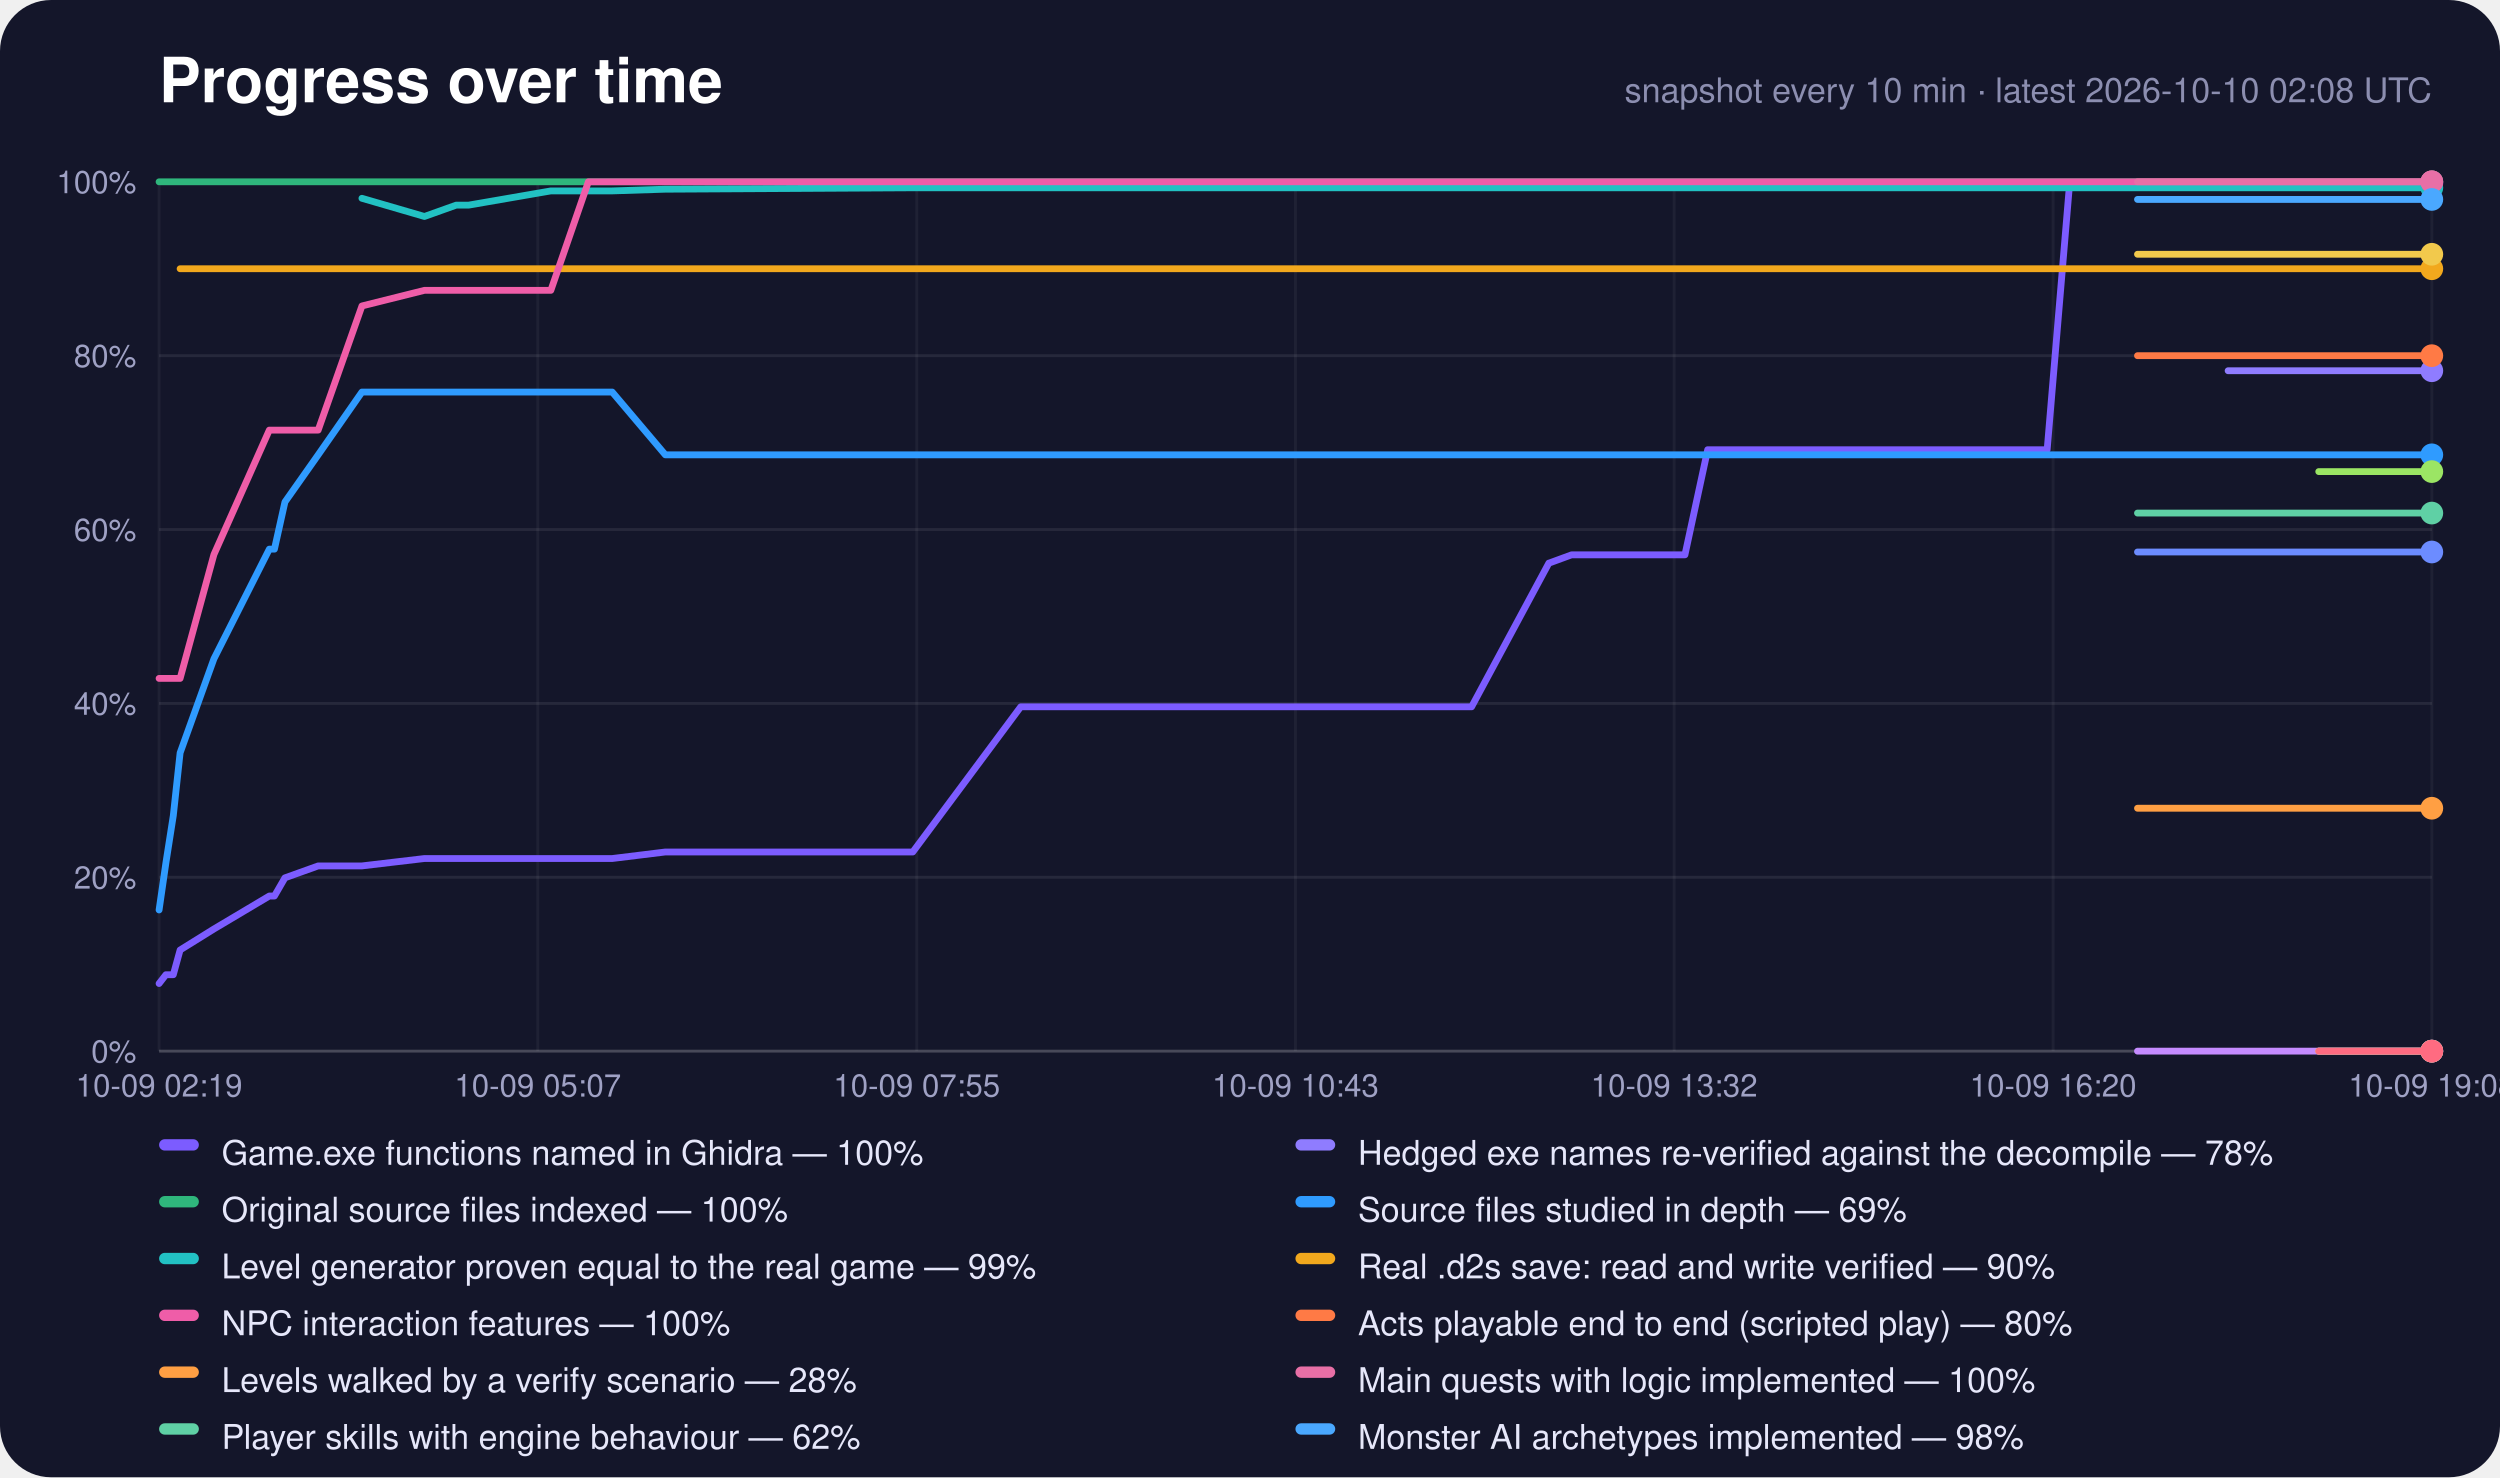
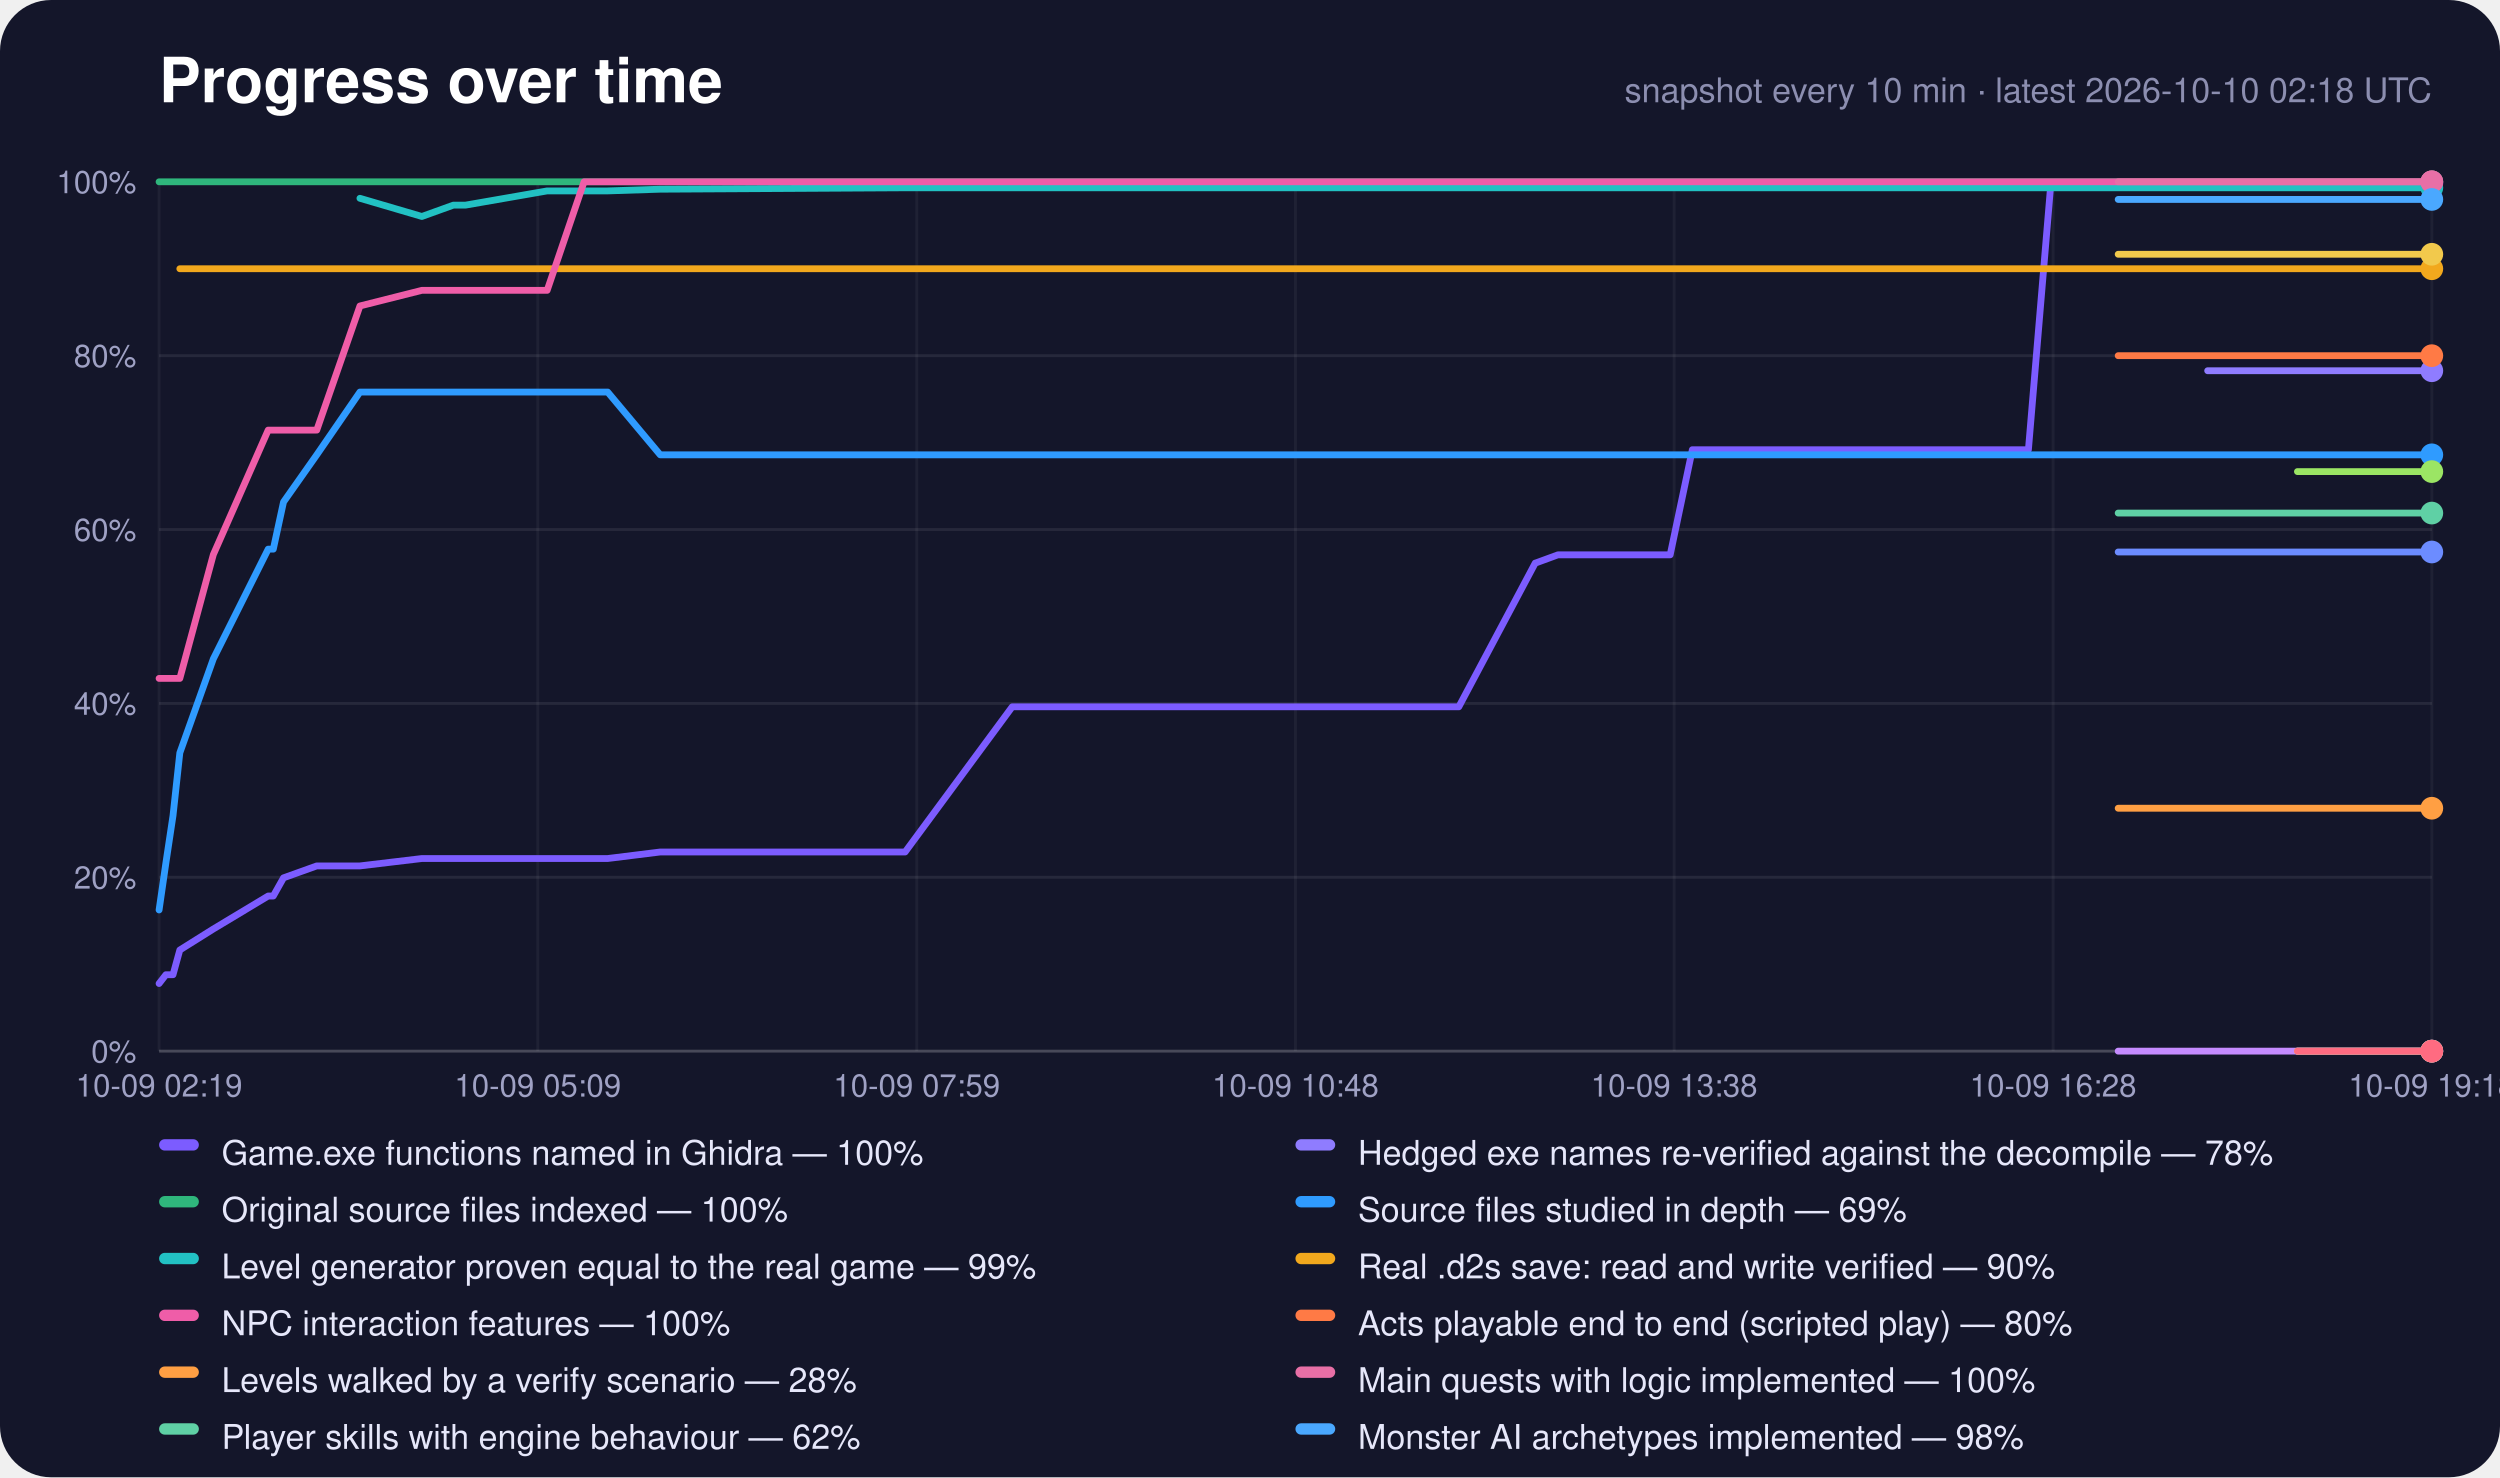
<svg xmlns="http://www.w3.org/2000/svg" width="880" height="520" viewBox="0 0 880 520" role="img" aria-label="Progress over time">
  <rect width="880" height="520" rx="18" fill="#14162a" />
  <text x="56" y="36" font-family="-apple-system,Segoe UI,Helvetica,Arial,sans-serif" font-size="22" font-weight="700" fill="#fff">Progress over time</text>
-   <text x="856" y="36" text-anchor="end" font-family="-apple-system,Segoe UI,Helvetica,Arial,sans-serif" font-size="12" fill="#8c8eb0">snapshot every 10 min · latest 2026-10-10 02:08 UTC</text>
+   <text x="856" y="36" text-anchor="end" font-family="-apple-system,Segoe UI,Helvetica,Arial,sans-serif" font-size="12" fill="#8c8eb0">snapshot every 10 min · latest 2026-10-10 02:18 UTC</text>
  <line x1="56" y1="370.0" x2="856" y2="370.0" stroke="#fff" stroke-opacity="0.22" />
  <text x="48" y="374.0" text-anchor="end" font-family="-apple-system,Segoe UI,Helvetica,Arial,sans-serif" font-size="11" fill="#9fa1c4">0%</text>
  <line x1="56" y1="308.8" x2="856" y2="308.8" stroke="#fff" stroke-opacity="0.08" />
  <text x="48" y="312.8" text-anchor="end" font-family="-apple-system,Segoe UI,Helvetica,Arial,sans-serif" font-size="11" fill="#9fa1c4">20%</text>
  <line x1="56" y1="247.6" x2="856" y2="247.6" stroke="#fff" stroke-opacity="0.08" />
  <text x="48" y="251.6" text-anchor="end" font-family="-apple-system,Segoe UI,Helvetica,Arial,sans-serif" font-size="11" fill="#9fa1c4">40%</text>
  <line x1="56" y1="186.4" x2="856" y2="186.4" stroke="#fff" stroke-opacity="0.08" />
  <text x="48" y="190.4" text-anchor="end" font-family="-apple-system,Segoe UI,Helvetica,Arial,sans-serif" font-size="11" fill="#9fa1c4">60%</text>
  <line x1="56" y1="125.2" x2="856" y2="125.2" stroke="#fff" stroke-opacity="0.08" />
  <text x="48" y="129.2" text-anchor="end" font-family="-apple-system,Segoe UI,Helvetica,Arial,sans-serif" font-size="11" fill="#9fa1c4">80%</text>
  <line x1="56" y1="64.0" x2="856" y2="64.0" stroke="#fff" stroke-opacity="0.22" />
  <text x="48" y="68.0" text-anchor="end" font-family="-apple-system,Segoe UI,Helvetica,Arial,sans-serif" font-size="11" fill="#9fa1c4">100%</text>
  <line x1="56.0" y1="64" x2="56.0" y2="370" stroke="#fff" stroke-opacity="0.05" />
  <text x="56.0" y="386" text-anchor="middle" font-family="-apple-system,Segoe UI,Helvetica,Arial,sans-serif" font-size="11" fill="#9fa1c4">10-09 02:19</text>
  <line x1="189.3" y1="64" x2="189.3" y2="370" stroke="#fff" stroke-opacity="0.05" />
-   <text x="189.3" y="386" text-anchor="middle" font-family="-apple-system,Segoe UI,Helvetica,Arial,sans-serif" font-size="11" fill="#9fa1c4">10-09 05:07</text>
+   <text x="189.3" y="386" text-anchor="middle" font-family="-apple-system,Segoe UI,Helvetica,Arial,sans-serif" font-size="11" fill="#9fa1c4">10-09 05:09</text>
  <line x1="322.7" y1="64" x2="322.7" y2="370" stroke="#fff" stroke-opacity="0.05" />
-   <text x="322.7" y="386" text-anchor="middle" font-family="-apple-system,Segoe UI,Helvetica,Arial,sans-serif" font-size="11" fill="#9fa1c4">10-09 07:55</text>
+   <text x="322.7" y="386" text-anchor="middle" font-family="-apple-system,Segoe UI,Helvetica,Arial,sans-serif" font-size="11" fill="#9fa1c4">10-09 07:59</text>
  <line x1="456.0" y1="64" x2="456.0" y2="370" stroke="#fff" stroke-opacity="0.05" />
-   <text x="456.0" y="386" text-anchor="middle" font-family="-apple-system,Segoe UI,Helvetica,Arial,sans-serif" font-size="11" fill="#9fa1c4">10-09 10:43</text>
+   <text x="456.0" y="386" text-anchor="middle" font-family="-apple-system,Segoe UI,Helvetica,Arial,sans-serif" font-size="11" fill="#9fa1c4">10-09 10:48</text>
  <line x1="589.3" y1="64" x2="589.3" y2="370" stroke="#fff" stroke-opacity="0.05" />
-   <text x="589.3" y="386" text-anchor="middle" font-family="-apple-system,Segoe UI,Helvetica,Arial,sans-serif" font-size="11" fill="#9fa1c4">10-09 13:32</text>
+   <text x="589.3" y="386" text-anchor="middle" font-family="-apple-system,Segoe UI,Helvetica,Arial,sans-serif" font-size="11" fill="#9fa1c4">10-09 13:38</text>
  <line x1="722.7" y1="64" x2="722.7" y2="370" stroke="#fff" stroke-opacity="0.05" />
-   <text x="722.7" y="386" text-anchor="middle" font-family="-apple-system,Segoe UI,Helvetica,Arial,sans-serif" font-size="11" fill="#9fa1c4">10-09 16:20</text>
+   <text x="722.7" y="386" text-anchor="middle" font-family="-apple-system,Segoe UI,Helvetica,Arial,sans-serif" font-size="11" fill="#9fa1c4">10-09 16:28</text>
  <line x1="856.0" y1="64" x2="856.0" y2="370" stroke="#fff" stroke-opacity="0.05" />
-   <text x="856.0" y="386" text-anchor="middle" font-family="-apple-system,Segoe UI,Helvetica,Arial,sans-serif" font-size="11" fill="#9fa1c4">10-09 19:08</text>
-   <polyline points="56.0,346.2 58.4,343.1 61.0,343.1 63.4,334.4 75.3,327.0 94.8,315.4 96.6,315.4 100.3,309.0 112.0,304.8 127.4,304.8 149.4,302.2 160.6,302.2 165.0,302.2 193.9,302.2 207.1,302.2 215.5,302.2 234.2,299.9 321.3,299.9 359.3,248.8 360.7,248.8 360.9,248.8 361.2,248.8 369.2,248.8 377.1,248.8 385.1,248.8 393.1,248.8 401.0,248.8 409.0,248.8 417.0,248.8 424.9,248.8 432.9,248.8 440.9,248.8 448.9,248.8 456.9,248.8 464.9,248.8 472.9,248.8 480.9,248.8 493.6,248.8 506.5,248.8 518.0,248.8 545.2,198.2 545.3,198.2 553.2,195.3 561.2,195.3 569.2,195.3 577.2,195.3 585.2,195.3 593.1,195.3 601.1,158.3 609.1,158.3 617.1,158.3 625.0,158.3 633.0,158.3 640.9,158.3 648.9,158.3 656.9,158.3 664.8,158.3 672.8,158.3 680.8,158.3 688.7,158.3 696.7,158.3 704.6,158.3 712.6,158.3 720.6,158.3 728.5,64.6 736.5,64.6 744.5,64.6 752.4,64.6 760.4,64.6 768.4,64.6 776.3,64.6 784.3,64.6 792.3,64.6 800.2,64.6 808.2,64.6 816.2,64.6 824.1,64.6 832.1,64.6 840.1,64.6 848.0,64.6 856.0,64.6" fill="none" stroke="#7c5cff" stroke-width="2.4" stroke-linejoin="round" stroke-linecap="round" />
+   <text x="856.0" y="386" text-anchor="middle" font-family="-apple-system,Segoe UI,Helvetica,Arial,sans-serif" font-size="11" fill="#9fa1c4">10-09 19:18</text>
+   <polyline points="56.0,346.2 58.4,343.1 60.9,343.1 63.3,334.4 75.1,327.0 94.4,315.4 96.2,315.4 99.8,309.0 111.5,304.8 126.7,304.8 148.5,302.2 159.6,302.2 163.9,302.2 192.6,302.2 205.6,302.2 213.9,302.2 232.4,299.9 318.6,299.9 356.3,248.8 357.7,248.8 357.9,248.8 358.2,248.8 366.1,248.8 374.0,248.8 381.9,248.8 389.7,248.8 397.6,248.8 405.5,248.8 413.4,248.8 421.3,248.8 429.2,248.8 437.1,248.8 445.0,248.8 453.0,248.8 460.9,248.8 468.8,248.8 476.7,248.8 489.3,248.8 502.0,248.8 513.5,248.8 540.4,198.2 540.5,198.2 548.4,195.3 556.2,195.3 564.2,195.3 572.1,195.3 580.0,195.3 587.9,195.3 595.7,158.3 603.6,158.3 611.5,158.3 619.4,158.3 627.3,158.3 635.2,158.3 643.1,158.3 651.0,158.3 658.8,158.3 666.7,158.3 674.6,158.3 682.5,158.3 690.4,158.3 698.3,158.3 706.1,158.3 714.0,158.3 721.9,64.6 729.8,64.6 737.7,64.6 745.6,64.6 753.5,64.6 761.4,64.6 769.2,64.6 777.1,64.6 785.0,64.6 792.9,64.6 800.8,64.6 808.7,64.6 816.6,64.6 824.5,64.6 832.4,64.6 840.2,64.6 848.1,64.6 856.0,64.6" fill="none" stroke="#7c5cff" stroke-width="2.4" stroke-linejoin="round" stroke-linecap="round" />
  <circle cx="856.0" cy="64.6" r="4" fill="#7c5cff" />
-   <polyline points="784.3,130.5 792.3,130.5 800.2,130.5 808.2,130.5 816.2,130.5 824.1,130.5 832.1,130.5 840.1,130.5 848.0,130.5 856.0,130.5" fill="none" stroke="#8f7cff" stroke-width="2.4" stroke-linejoin="round" stroke-linecap="round" />
+   <polyline points="777.1,130.5 785.0,130.5 792.9,130.5 800.8,130.5 808.7,130.5 816.6,130.5 824.5,130.5 832.4,130.5 840.2,130.5 848.1,130.5 856.0,130.5" fill="none" stroke="#8f7cff" stroke-width="2.4" stroke-linejoin="round" stroke-linecap="round" />
  <circle cx="856.0" cy="130.5" r="4" fill="#8f7cff" />
-   <polyline points="56.0,64.0 58.4,64.0 61.0,64.0 63.4,64.0 75.3,64.0 94.8,64.0 96.6,64.0 100.3,64.0 112.0,64.0 127.4,64.0 149.4,64.0 160.6,64.0 165.0,64.0 193.9,64.0 207.1,64.0 215.5,64.0 234.2,64.0 321.3,64.0 359.3,64.0 360.7,64.0 360.9,64.0 361.2,64.0 369.2,64.0 377.1,64.0 385.1,64.0 393.1,64.0 401.0,64.0 409.0,64.0 417.0,64.0 424.9,64.0 432.9,64.0 440.9,64.0 448.9,64.0 456.9,64.0 464.9,64.0 472.9,64.0 480.9,64.0 493.6,64.0 506.5,64.0 518.0,64.0 545.2,64.0 545.3,64.0 553.2,64.0 561.2,64.0 569.2,64.0 577.2,64.0 585.2,64.0 593.1,64.0 601.1,64.0 609.1,64.0 617.1,64.0 625.0,64.0 633.0,64.0 640.9,64.0 648.9,64.0 656.9,64.0 664.8,64.0 672.8,64.0 680.8,64.0 688.7,64.0 696.7,64.0 704.6,64.0 712.6,64.0 720.6,64.0 728.5,64.0 736.5,64.0 744.5,64.0 752.4,64.0 760.4,64.0 768.4,64.0 776.3,64.0 784.3,64.0 792.3,64.0 800.2,64.0 808.2,64.0 816.2,64.0 824.1,64.0 832.1,64.0 840.1,64.0 848.0,64.0 856.0,64.0" fill="none" stroke="#2fb67c" stroke-width="2.4" stroke-linejoin="round" stroke-linecap="round" />
+   <polyline points="56.0,64.0 58.4,64.0 60.9,64.0 63.3,64.0 75.1,64.0 94.4,64.0 96.2,64.0 99.8,64.0 111.5,64.0 126.7,64.0 148.5,64.0 159.6,64.0 163.9,64.0 192.6,64.0 205.6,64.0 213.9,64.0 232.4,64.0 318.6,64.0 356.3,64.0 357.7,64.0 357.9,64.0 358.2,64.0 366.1,64.0 374.0,64.0 381.9,64.0 389.7,64.0 397.6,64.0 405.5,64.0 413.4,64.0 421.3,64.0 429.2,64.0 437.1,64.0 445.0,64.0 453.0,64.0 460.9,64.0 468.8,64.0 476.7,64.0 489.3,64.0 502.0,64.0 513.5,64.0 540.4,64.0 540.5,64.0 548.4,64.0 556.2,64.0 564.2,64.0 572.1,64.0 580.0,64.0 587.9,64.0 595.7,64.0 603.6,64.0 611.5,64.0 619.4,64.0 627.3,64.0 635.2,64.0 643.1,64.0 651.0,64.0 658.8,64.0 666.7,64.0 674.6,64.0 682.5,64.0 690.4,64.0 698.3,64.0 706.1,64.0 714.0,64.0 721.9,64.0 729.8,64.0 737.7,64.0 745.6,64.0 753.5,64.0 761.4,64.0 769.2,64.0 777.1,64.0 785.0,64.0 792.9,64.0 800.8,64.0 808.7,64.0 816.6,64.0 824.5,64.0 832.4,64.0 840.2,64.0 848.1,64.0 856.0,64.0" fill="none" stroke="#2fb67c" stroke-width="2.4" stroke-linejoin="round" stroke-linecap="round" />
  <circle cx="856.0" cy="64.0" r="4" fill="#2fb67c" />
-   <polyline points="56.0,320.3 58.4,303.7 61.0,287.1 63.4,265.0 75.3,231.9 94.8,193.3 96.6,193.3 100.3,176.7 112.0,160.1 127.4,138.0 149.4,138.0 160.6,138.0 165.0,138.0 193.9,138.0 207.1,138.0 215.5,138.0 234.2,160.1 321.3,160.1 359.3,160.1 360.7,160.1 360.9,160.1 361.2,160.1 369.2,160.1 377.1,160.1 385.1,160.1 393.1,160.1 401.0,160.1 409.0,160.1 417.0,160.1 424.9,160.1 432.9,160.1 440.9,160.1 448.9,160.1 456.9,160.1 464.9,160.1 472.9,160.1 480.9,160.1 493.6,160.1 506.5,160.1 518.0,160.1 545.2,160.1 545.3,160.1 553.2,160.1 561.2,160.1 569.2,160.1 577.2,160.1 585.2,160.1 593.1,160.1 601.1,160.1 609.1,160.1 617.1,160.1 625.0,160.1 633.0,160.1 640.9,160.1 648.9,160.1 656.9,160.1 664.8,160.1 672.8,160.1 680.8,160.1 688.7,160.1 696.7,160.1 704.6,160.1 712.6,160.1 720.6,160.1 728.5,160.1 736.5,160.1 744.5,160.1 752.4,160.1 760.4,160.1 768.4,160.1 776.3,160.1 784.3,160.1 792.3,160.1 800.2,160.1 808.2,160.1 816.2,160.1 824.1,160.1 832.1,160.1 840.1,160.1 848.0,160.1 856.0,160.1" fill="none" stroke="#2f9bff" stroke-width="2.4" stroke-linejoin="round" stroke-linecap="round" />
+   <polyline points="56.0,320.3 58.4,303.7 60.9,287.1 63.3,265.0 75.1,231.9 94.4,193.3 96.2,193.3 99.8,176.7 111.5,160.1 126.7,138.0 148.5,138.0 159.6,138.0 163.9,138.0 192.6,138.0 205.6,138.0 213.9,138.0 232.4,160.1 318.6,160.1 356.3,160.1 357.7,160.1 357.9,160.1 358.2,160.1 366.1,160.1 374.0,160.1 381.9,160.1 389.7,160.1 397.6,160.1 405.5,160.1 413.4,160.1 421.3,160.1 429.2,160.1 437.1,160.1 445.0,160.1 453.0,160.1 460.9,160.1 468.8,160.1 476.7,160.1 489.3,160.1 502.0,160.1 513.5,160.1 540.4,160.1 540.5,160.1 548.4,160.1 556.2,160.1 564.2,160.1 572.1,160.1 580.0,160.1 587.9,160.1 595.7,160.1 603.6,160.1 611.5,160.1 619.4,160.1 627.3,160.1 635.2,160.1 643.1,160.1 651.0,160.1 658.8,160.1 666.7,160.1 674.6,160.1 682.5,160.1 690.4,160.1 698.3,160.1 706.1,160.1 714.0,160.1 721.9,160.1 729.8,160.1 737.7,160.1 745.6,160.1 753.5,160.1 761.4,160.1 769.2,160.1 777.1,160.1 785.0,160.1 792.9,160.1 800.8,160.1 808.7,160.1 816.6,160.1 824.5,160.1 832.4,160.1 840.2,160.1 848.1,160.1 856.0,160.1" fill="none" stroke="#2f9bff" stroke-width="2.4" stroke-linejoin="round" stroke-linecap="round" />
  <circle cx="856.0" cy="160.1" r="4" fill="#2f9bff" />
-   <polyline points="127.4,69.8 149.4,76.2 160.6,72.2 165.0,72.2 193.9,67.2 207.1,67.2 215.5,67.2 234.2,66.6 321.3,66.1 359.3,66.1 360.7,66.1 360.9,66.1 361.2,66.1 369.2,66.1 377.1,66.1 385.1,66.1 393.1,66.1 401.0,66.1 409.0,66.1 417.0,66.1 424.9,66.1 432.9,66.1 440.9,66.1 448.9,66.1 456.9,66.1 464.9,66.1 472.9,66.1 480.9,66.1 493.6,66.1 506.5,66.1 518.0,66.1 545.2,66.1 545.3,66.1 553.2,66.1 561.2,66.1 569.2,66.1 577.2,66.1 585.2,66.1 593.1,66.1 601.1,66.1 609.1,66.1 617.1,66.1 625.0,66.1 633.0,66.1 640.9,66.1 648.9,66.1 656.9,66.1 664.8,66.1 672.8,66.1 680.8,66.1 688.7,66.1 696.7,66.1 704.6,66.1 712.6,66.1 720.6,66.1 728.5,66.1 736.5,66.1 744.5,66.1 752.4,66.1 760.4,66.1 768.4,66.1 776.3,66.1 784.3,66.1 792.3,66.1 800.2,66.1 808.2,66.1 816.2,66.1 824.1,66.1 832.1,66.1 840.1,66.1 848.0,66.1 856.0,66.1" fill="none" stroke="#22c1c3" stroke-width="2.4" stroke-linejoin="round" stroke-linecap="round" />
+   <polyline points="126.7,69.8 148.5,76.2 159.6,72.2 163.9,72.2 192.6,67.2 205.6,67.2 213.9,67.2 232.4,66.6 318.6,66.1 356.3,66.1 357.7,66.1 357.9,66.1 358.2,66.1 366.1,66.1 374.0,66.1 381.9,66.1 389.7,66.1 397.6,66.1 405.5,66.1 413.4,66.1 421.3,66.1 429.2,66.1 437.1,66.1 445.0,66.1 453.0,66.1 460.9,66.1 468.8,66.1 476.7,66.1 489.3,66.1 502.0,66.1 513.5,66.1 540.4,66.1 540.5,66.1 548.4,66.1 556.2,66.1 564.2,66.1 572.1,66.1 580.0,66.1 587.9,66.1 595.7,66.1 603.6,66.1 611.5,66.1 619.4,66.1 627.3,66.1 635.2,66.1 643.1,66.1 651.0,66.1 658.8,66.1 666.7,66.1 674.6,66.1 682.5,66.1 690.4,66.1 698.3,66.1 706.1,66.1 714.0,66.1 721.9,66.1 729.8,66.1 737.7,66.1 745.6,66.1 753.5,66.1 761.4,66.1 769.2,66.1 777.1,66.1 785.0,66.1 792.9,66.1 800.8,66.1 808.7,66.1 816.6,66.1 824.5,66.1 832.4,66.1 840.2,66.1 848.1,66.1 856.0,66.1" fill="none" stroke="#22c1c3" stroke-width="2.4" stroke-linejoin="round" stroke-linecap="round" />
  <circle cx="856.0" cy="66.1" r="4" fill="#22c1c3" />
-   <polyline points="63.4,94.6 75.3,94.6 94.8,94.6 96.6,94.6 100.3,94.6 112.0,94.6 127.4,94.6 149.4,94.6 160.6,94.6 165.0,94.6 193.9,94.6 207.1,94.6 215.5,94.6 234.2,94.6 321.3,94.6 359.3,94.6 360.7,94.6 360.9,94.6 361.2,94.6 369.2,94.6 377.1,94.6 385.1,94.6 393.1,94.6 401.0,94.6 409.0,94.6 417.0,94.6 424.9,94.6 432.9,94.6 440.9,94.6 448.9,94.6 456.9,94.6 464.9,94.6 472.9,94.6 480.9,94.6 493.6,94.6 506.5,94.6 518.0,94.6 545.2,94.6 545.3,94.6 553.2,94.6 561.2,94.6 569.2,94.6 577.2,94.6 585.2,94.6 593.1,94.6 601.1,94.6 609.1,94.6 617.1,94.6 625.0,94.6 633.0,94.6 640.9,94.6 648.9,94.6 656.9,94.6 664.8,94.6 672.8,94.6 680.8,94.6 688.7,94.6 696.7,94.6 704.6,94.6 712.6,94.6 720.6,94.6 728.5,94.6 736.5,94.6 744.5,94.6 752.4,94.6 760.4,94.6 768.4,94.6 776.3,94.6 784.3,94.6 792.3,94.6 800.2,94.6 808.2,94.6 816.2,94.6 824.1,94.6 832.1,94.6 840.1,94.6 848.0,94.6 856.0,94.6" fill="none" stroke="#f2a81d" stroke-width="2.4" stroke-linejoin="round" stroke-linecap="round" />
+   <polyline points="63.3,94.6 75.1,94.6 94.4,94.6 96.2,94.6 99.8,94.6 111.5,94.6 126.7,94.6 148.5,94.6 159.6,94.6 163.9,94.6 192.6,94.6 205.6,94.6 213.9,94.6 232.4,94.6 318.6,94.6 356.3,94.6 357.7,94.6 357.9,94.6 358.2,94.6 366.1,94.6 374.0,94.6 381.9,94.6 389.7,94.6 397.6,94.6 405.5,94.6 413.4,94.6 421.3,94.6 429.2,94.6 437.1,94.6 445.0,94.6 453.0,94.6 460.9,94.6 468.8,94.6 476.7,94.6 489.3,94.6 502.0,94.6 513.5,94.6 540.4,94.6 540.5,94.6 548.4,94.6 556.2,94.6 564.2,94.6 572.1,94.6 580.0,94.6 587.9,94.6 595.7,94.6 603.6,94.6 611.5,94.6 619.4,94.6 627.3,94.6 635.2,94.6 643.1,94.6 651.0,94.6 658.8,94.6 666.7,94.6 674.6,94.6 682.5,94.6 690.4,94.6 698.3,94.6 706.1,94.6 714.0,94.6 721.9,94.6 729.8,94.6 737.7,94.6 745.6,94.6 753.5,94.6 761.4,94.6 769.2,94.6 777.1,94.6 785.0,94.6 792.9,94.6 800.8,94.6 808.7,94.6 816.6,94.6 824.5,94.6 832.4,94.6 840.2,94.6 848.1,94.6 856.0,94.6" fill="none" stroke="#f2a81d" stroke-width="2.4" stroke-linejoin="round" stroke-linecap="round" />
  <circle cx="856.0" cy="94.6" r="4" fill="#f2a81d" />
-   <polyline points="56.0,238.8 58.4,238.8 61.0,238.8 63.4,238.8 75.3,195.2 94.8,151.4 96.6,151.4 100.3,151.4 112.0,151.4 127.4,107.7 149.4,102.2 160.6,102.2 165.0,102.2 193.9,102.2 207.1,64.0 215.5,64.0 234.2,64.0 321.3,64.0 359.3,64.0 360.7,64.0 360.9,64.0 361.2,64.0 369.2,64.0 377.1,64.0 385.1,64.0 393.1,64.0 401.0,64.0 409.0,64.0 417.0,64.0 424.9,64.0 432.9,64.0 440.9,64.0 448.9,64.0 456.9,64.0 464.9,64.0 472.9,64.0 480.9,64.0 493.6,64.0 506.5,64.0 518.0,64.0 545.2,64.0 545.3,64.0 553.2,64.0 561.2,64.0 569.2,64.0 577.2,64.0 585.2,64.0 593.1,64.0 601.1,64.0 609.1,64.0 617.1,64.0 625.0,64.0 633.0,64.0 640.9,64.0 648.9,64.0 656.9,64.0 664.8,64.0 672.8,64.0 680.8,64.0 688.7,64.0 696.7,64.0 704.6,64.0 712.6,64.0 720.6,64.0 728.5,64.0 736.5,64.0 744.5,64.0 752.4,64.0 760.4,64.0 768.4,64.0 776.3,64.0 784.3,64.0 792.3,64.0 800.2,64.0 808.2,64.0 816.2,64.0 824.1,64.0 832.1,64.0 840.1,64.0 848.0,64.0 856.0,64.0" fill="none" stroke="#ef5da8" stroke-width="2.4" stroke-linejoin="round" stroke-linecap="round" />
+   <polyline points="56.0,238.8 58.4,238.8 60.9,238.8 63.3,238.8 75.1,195.2 94.4,151.4 96.2,151.4 99.8,151.4 111.5,151.4 126.7,107.7 148.5,102.2 159.6,102.2 163.9,102.2 192.6,102.2 205.6,64.0 213.9,64.0 232.4,64.0 318.6,64.0 356.3,64.0 357.7,64.0 357.9,64.0 358.2,64.0 366.1,64.0 374.0,64.0 381.9,64.0 389.7,64.0 397.6,64.0 405.5,64.0 413.4,64.0 421.3,64.0 429.2,64.0 437.1,64.0 445.0,64.0 453.0,64.0 460.9,64.0 468.8,64.0 476.7,64.0 489.3,64.0 502.0,64.0 513.5,64.0 540.4,64.0 540.5,64.0 548.4,64.0 556.2,64.0 564.2,64.0 572.1,64.0 580.0,64.0 587.9,64.0 595.7,64.0 603.6,64.0 611.5,64.0 619.4,64.0 627.3,64.0 635.2,64.0 643.1,64.0 651.0,64.0 658.8,64.0 666.7,64.0 674.6,64.0 682.5,64.0 690.4,64.0 698.3,64.0 706.1,64.0 714.0,64.0 721.9,64.0 729.8,64.0 737.7,64.0 745.6,64.0 753.5,64.0 761.4,64.0 769.2,64.0 777.1,64.0 785.0,64.0 792.9,64.0 800.8,64.0 808.7,64.0 816.6,64.0 824.5,64.0 832.4,64.0 840.2,64.0 848.1,64.0 856.0,64.0" fill="none" stroke="#ef5da8" stroke-width="2.4" stroke-linejoin="round" stroke-linecap="round" />
  <circle cx="856.0" cy="64.0" r="4" fill="#ef5da8" />
-   <polyline points="752.4,125.2 760.4,125.2 768.4,125.2 776.3,125.2 784.3,125.2 792.3,125.2 800.2,125.2 808.2,125.2 816.2,125.2 824.1,125.2 832.1,125.2 840.1,125.2 848.0,125.2 856.0,125.2" fill="none" stroke="#ff7a45" stroke-width="2.4" stroke-linejoin="round" stroke-linecap="round" />
+   <polyline points="745.6,125.2 753.5,125.2 761.4,125.2 769.2,125.2 777.1,125.2 785.0,125.2 792.9,125.2 800.8,125.2 808.7,125.2 816.6,125.2 824.5,125.2 832.4,125.2 840.2,125.2 848.1,125.2 856.0,125.2" fill="none" stroke="#ff7a45" stroke-width="2.4" stroke-linejoin="round" stroke-linecap="round" />
  <circle cx="856.0" cy="125.2" r="4" fill="#ff7a45" />
-   <polyline points="752.4,284.5 760.4,284.5 768.4,284.5 776.3,284.5 784.3,284.5 792.3,284.5 800.2,284.5 808.2,284.5 816.2,284.5 824.1,284.5 832.1,284.5 840.1,284.5 848.0,284.5 856.0,284.5" fill="none" stroke="#ff9f43" stroke-width="2.4" stroke-linejoin="round" stroke-linecap="round" />
+   <polyline points="745.6,284.5 753.5,284.5 761.4,284.5 769.2,284.5 777.1,284.5 785.0,284.5 792.9,284.5 800.8,284.5 808.7,284.5 816.6,284.5 824.5,284.5 832.4,284.5 840.2,284.5 848.1,284.5 856.0,284.5" fill="none" stroke="#ff9f43" stroke-width="2.4" stroke-linejoin="round" stroke-linecap="round" />
  <circle cx="856.0" cy="284.5" r="4" fill="#ff9f43" />
-   <polyline points="752.4,64.0 760.4,64.0 768.4,64.0 776.3,64.0 784.3,64.0 792.3,64.0 800.2,64.0 808.2,64.0 816.2,64.0 824.1,64.0 832.1,64.0 840.1,64.0 848.0,64.0 856.0,64.0" fill="none" stroke="#e86fa6" stroke-width="2.4" stroke-linejoin="round" stroke-linecap="round" />
+   <polyline points="745.6,64.0 753.5,64.0 761.4,64.0 769.2,64.0 777.1,64.0 785.0,64.0 792.9,64.0 800.8,64.0 808.7,64.0 816.6,64.0 824.5,64.0 832.4,64.0 840.2,64.0 848.1,64.0 856.0,64.0" fill="none" stroke="#e86fa6" stroke-width="2.4" stroke-linejoin="round" stroke-linecap="round" />
  <circle cx="856.0" cy="64.0" r="4" fill="#e86fa6" />
-   <polyline points="752.4,180.6 760.4,180.6 768.4,180.6 776.3,180.6 784.3,180.6 792.3,180.6 800.2,180.6 808.2,180.6 816.2,180.6 824.1,180.6 832.1,180.6 840.1,180.6 848.0,180.6 856.0,180.6" fill="none" stroke="#5fd0a5" stroke-width="2.4" stroke-linejoin="round" stroke-linecap="round" />
+   <polyline points="745.6,180.6 753.5,180.6 761.4,180.6 769.2,180.6 777.1,180.6 785.0,180.6 792.9,180.6 800.8,180.6 808.7,180.6 816.6,180.6 824.5,180.6 832.4,180.6 840.2,180.6 848.1,180.6 856.0,180.6" fill="none" stroke="#5fd0a5" stroke-width="2.4" stroke-linejoin="round" stroke-linecap="round" />
  <circle cx="856.0" cy="180.6" r="4" fill="#5fd0a5" />
-   <polyline points="752.4,70.2 760.4,70.2 768.4,70.2 776.3,70.2 784.3,70.2 792.3,70.2 800.2,70.2 808.2,70.2 816.2,70.2 824.1,70.2 832.1,70.2 840.1,70.2 848.0,70.2 856.0,70.2" fill="none" stroke="#4aa8ff" stroke-width="2.4" stroke-linejoin="round" stroke-linecap="round" />
+   <polyline points="745.6,70.2 753.5,70.2 761.4,70.2 769.2,70.2 777.1,70.2 785.0,70.2 792.9,70.2 800.8,70.2 808.7,70.2 816.6,70.2 824.5,70.2 832.4,70.2 840.2,70.2 848.1,70.2 856.0,70.2" fill="none" stroke="#4aa8ff" stroke-width="2.4" stroke-linejoin="round" stroke-linecap="round" />
  <circle cx="856.0" cy="70.2" r="4" fill="#4aa8ff" />
-   <polyline points="752.4,194.3 760.4,194.3 768.4,194.3 776.3,194.3 784.3,194.3 792.3,194.3 800.2,194.3 808.2,194.3 816.2,194.3 824.1,194.3 832.1,194.3 840.1,194.3 848.0,194.3 856.0,194.3" fill="none" stroke="#6c8cff" stroke-width="2.4" stroke-linejoin="round" stroke-linecap="round" />
+   <polyline points="745.6,194.3 753.5,194.3 761.4,194.3 769.2,194.3 777.1,194.3 785.0,194.3 792.9,194.3 800.8,194.3 808.7,194.3 816.6,194.3 824.5,194.3 832.4,194.3 840.2,194.3 848.1,194.3 856.0,194.3" fill="none" stroke="#6c8cff" stroke-width="2.4" stroke-linejoin="round" stroke-linecap="round" />
  <circle cx="856.0" cy="194.3" r="4" fill="#6c8cff" />
-   <polyline points="752.4,370.0 760.4,370.0 768.4,370.0 776.3,370.0 784.3,370.0 792.3,370.0 800.2,370.0 808.2,370.0 816.2,370.0 824.1,370.0 832.1,370.0 840.1,370.0 848.0,370.0 856.0,370.0" fill="none" stroke="#c58bff" stroke-width="2.4" stroke-linejoin="round" stroke-linecap="round" />
+   <polyline points="745.6,370.0 753.5,370.0 761.4,370.0 769.2,370.0 777.1,370.0 785.0,370.0 792.9,370.0 800.8,370.0 808.7,370.0 816.6,370.0 824.5,370.0 832.4,370.0 840.2,370.0 848.1,370.0 856.0,370.0" fill="none" stroke="#c58bff" stroke-width="2.4" stroke-linejoin="round" stroke-linecap="round" />
  <circle cx="856.0" cy="370.0" r="4" fill="#c58bff" />
-   <polyline points="752.4,89.5 760.4,89.5 768.4,89.5 776.3,89.5 784.3,89.5 792.3,89.5 800.2,89.5 808.2,89.5 816.2,89.5 824.1,89.5 832.1,89.5 840.1,89.5 848.0,89.5 856.0,89.5" fill="none" stroke="#f2c94c" stroke-width="2.4" stroke-linejoin="round" stroke-linecap="round" />
+   <polyline points="745.6,89.5 753.5,89.5 761.4,89.5 769.2,89.5 777.1,89.5 785.0,89.5 792.9,89.5 800.8,89.5 808.7,89.5 816.6,89.5 824.5,89.5 832.4,89.5 840.2,89.5 848.1,89.5 856.0,89.5" fill="none" stroke="#f2c94c" stroke-width="2.4" stroke-linejoin="round" stroke-linecap="round" />
  <circle cx="856.0" cy="89.5" r="4" fill="#f2c94c" />
-   <polyline points="816.2,370.0 824.1,370.0 832.1,370.0 840.1,370.0 848.0,370.0 856.0,370.0" fill="none" stroke="#6fd3ff" stroke-width="2.4" stroke-linejoin="round" stroke-linecap="round" />
+   <polyline points="808.7,370.0 816.6,370.0 824.5,370.0 832.4,370.0 840.2,370.0 848.1,370.0 856.0,370.0" fill="none" stroke="#6fd3ff" stroke-width="2.4" stroke-linejoin="round" stroke-linecap="round" />
  <circle cx="856.0" cy="370.0" r="4" fill="#6fd3ff" />
-   <polyline points="816.2,370.0 824.1,370.0 832.1,370.0 840.1,370.0 848.0,370.0 856.0,370.0" fill="none" stroke="#ffb86b" stroke-width="2.4" stroke-linejoin="round" stroke-linecap="round" />
+   <polyline points="808.7,370.0 816.6,370.0 824.5,370.0 832.4,370.0 840.2,370.0 848.1,370.0 856.0,370.0" fill="none" stroke="#ffb86b" stroke-width="2.4" stroke-linejoin="round" stroke-linecap="round" />
  <circle cx="856.0" cy="370.0" r="4" fill="#ffb86b" />
-   <polyline points="816.2,166.0 824.1,166.0 832.1,166.0 840.1,166.0 848.0,166.0 856.0,166.0" fill="none" stroke="#9be564" stroke-width="2.4" stroke-linejoin="round" stroke-linecap="round" />
+   <polyline points="808.7,166.0 816.6,166.0 824.5,166.0 832.4,166.0 840.2,166.0 848.1,166.0 856.0,166.0" fill="none" stroke="#9be564" stroke-width="2.4" stroke-linejoin="round" stroke-linecap="round" />
  <circle cx="856.0" cy="166.0" r="4" fill="#9be564" />
-   <polyline points="816.2,370.0 824.1,370.0 832.1,370.0 840.1,370.0 848.0,370.0 856.0,370.0" fill="none" stroke="#ff6b81" stroke-width="2.4" stroke-linejoin="round" stroke-linecap="round" />
+   <polyline points="808.7,370.0 816.6,370.0 824.5,370.0 832.4,370.0 840.2,370.0 848.1,370.0 856.0,370.0" fill="none" stroke="#ff6b81" stroke-width="2.4" stroke-linejoin="round" stroke-linecap="round" />
  <circle cx="856.0" cy="370.0" r="4" fill="#ff6b81" />
  <rect x="56" y="401" width="14" height="4" rx="2" fill="#7c5cff" />
  <text x="78" y="410" font-family="-apple-system,Segoe UI,Helvetica,Arial,sans-serif" font-size="12" fill="#e6e7fa">Game.exe functions named in Ghidra — 100%</text>
  <rect x="456" y="401" width="14" height="4" rx="2" fill="#8f7cff" />
  <text x="478" y="410" font-family="-apple-system,Segoe UI,Helvetica,Arial,sans-serif" font-size="12" fill="#e6e7fa">Hedged exe names re-verified against the decompile — 78%</text>
  <rect x="56" y="421" width="14" height="4" rx="2" fill="#2fb67c" />
  <text x="78" y="430" font-family="-apple-system,Segoe UI,Helvetica,Arial,sans-serif" font-size="12" fill="#e6e7fa">Original source files indexed — 100%</text>
  <rect x="456" y="421" width="14" height="4" rx="2" fill="#2f9bff" />
  <text x="478" y="430" font-family="-apple-system,Segoe UI,Helvetica,Arial,sans-serif" font-size="12" fill="#e6e7fa">Source files studied in depth — 69%</text>
  <rect x="56" y="441" width="14" height="4" rx="2" fill="#22c1c3" />
  <text x="78" y="450" font-family="-apple-system,Segoe UI,Helvetica,Arial,sans-serif" font-size="12" fill="#e6e7fa">Level generator proven equal to the real game — 99%</text>
  <rect x="456" y="441" width="14" height="4" rx="2" fill="#f2a81d" />
  <text x="478" y="450" font-family="-apple-system,Segoe UI,Helvetica,Arial,sans-serif" font-size="12" fill="#e6e7fa">Real .d2s save: read and write verified — 90%</text>
  <rect x="56" y="461" width="14" height="4" rx="2" fill="#ef5da8" />
  <text x="78" y="470" font-family="-apple-system,Segoe UI,Helvetica,Arial,sans-serif" font-size="12" fill="#e6e7fa">NPC interaction features — 100%</text>
  <rect x="456" y="461" width="14" height="4" rx="2" fill="#ff7a45" />
  <text x="478" y="470" font-family="-apple-system,Segoe UI,Helvetica,Arial,sans-serif" font-size="12" fill="#e6e7fa">Acts playable end to end (scripted play) — 80%</text>
  <rect x="56" y="481" width="14" height="4" rx="2" fill="#ff9f43" />
  <text x="78" y="490" font-family="-apple-system,Segoe UI,Helvetica,Arial,sans-serif" font-size="12" fill="#e6e7fa">Levels walked by a verify scenario — 28%</text>
  <rect x="456" y="481" width="14" height="4" rx="2" fill="#e86fa6" />
  <text x="478" y="490" font-family="-apple-system,Segoe UI,Helvetica,Arial,sans-serif" font-size="12" fill="#e6e7fa">Main quests with logic implemented — 100%</text>
  <rect x="56" y="501" width="14" height="4" rx="2" fill="#5fd0a5" />
  <text x="78" y="510" font-family="-apple-system,Segoe UI,Helvetica,Arial,sans-serif" font-size="12" fill="#e6e7fa">Player skills with engine behaviour — 62%</text>
  <rect x="456" y="501" width="14" height="4" rx="2" fill="#4aa8ff" />
  <text x="478" y="510" font-family="-apple-system,Segoe UI,Helvetica,Arial,sans-serif" font-size="12" fill="#e6e7fa">Monster AI archetypes implemented — 98%</text>
  <rect x="56" y="521" width="14" height="4" rx="2" fill="#6c8cff" />
  <text x="78" y="530" font-family="-apple-system,Segoe UI,Helvetica,Arial,sans-serif" font-size="12" fill="#e6e7fa">Monster AI archetypes ported faithfully — 57%</text>
  <rect x="456" y="521" width="14" height="4" rx="2" fill="#c58bff" />
  <text x="478" y="530" font-family="-apple-system,Segoe UI,Helvetica,Arial,sans-serif" font-size="12" fill="#e6e7fa">In-game UI panels matching the original layout — 0%</text>
  <rect x="56" y="541" width="14" height="4" rx="2" fill="#f2c94c" />
  <text x="78" y="550" font-family="-apple-system,Segoe UI,Helvetica,Arial,sans-serif" font-size="12" fill="#e6e7fa">Item generation gaps closed vs the exe — 92%</text>
  <rect x="456" y="541" width="14" height="4" rx="2" fill="#6fd3ff" />
  <text x="478" y="550" font-family="-apple-system,Segoe UI,Helvetica,Arial,sans-serif" font-size="12" fill="#e6e7fa">Sound and music confirmed by a human listen — 0%</text>
  <rect x="56" y="561" width="14" height="4" rx="2" fill="#ffb86b" />
  <text x="78" y="570" font-family="-apple-system,Segoe UI,Helvetica,Arial,sans-serif" font-size="12" fill="#e6e7fa">Multiplayer playable through the game screen — 0%</text>
  <rect x="456" y="561" width="14" height="4" rx="2" fill="#9be564" />
  <text x="478" y="570" font-family="-apple-system,Segoe UI,Helvetica,Arial,sans-serif" font-size="12" fill="#e6e7fa">Mac app: build, Finder launch with real maps, disk image — 67%</text>
  <rect x="56" y="581" width="14" height="4" rx="2" fill="#ff6b81" />
  <text x="78" y="590" font-family="-apple-system,Segoe UI,Helvetica,Arial,sans-serif" font-size="12" fill="#e6e7fa">Acts played start to finish by a human tester — 0%</text>
</svg>
